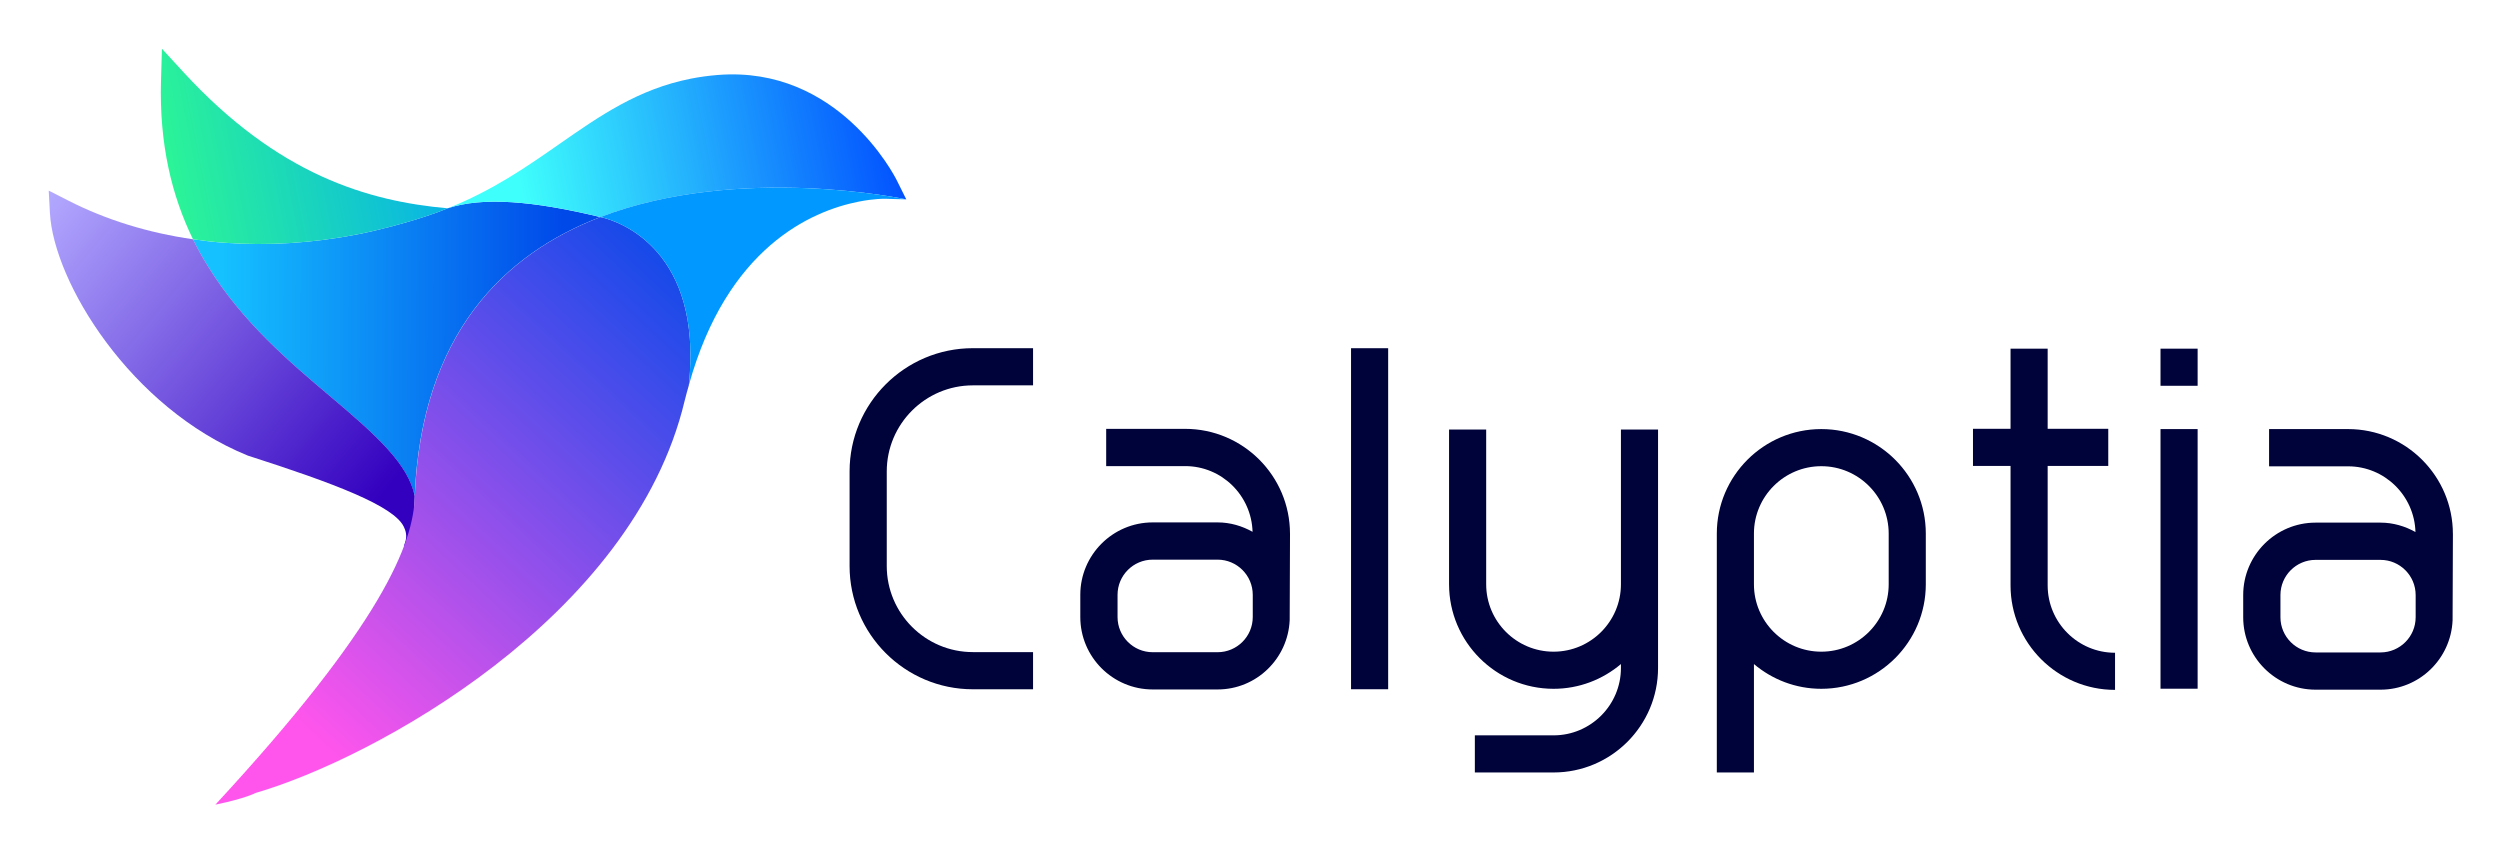
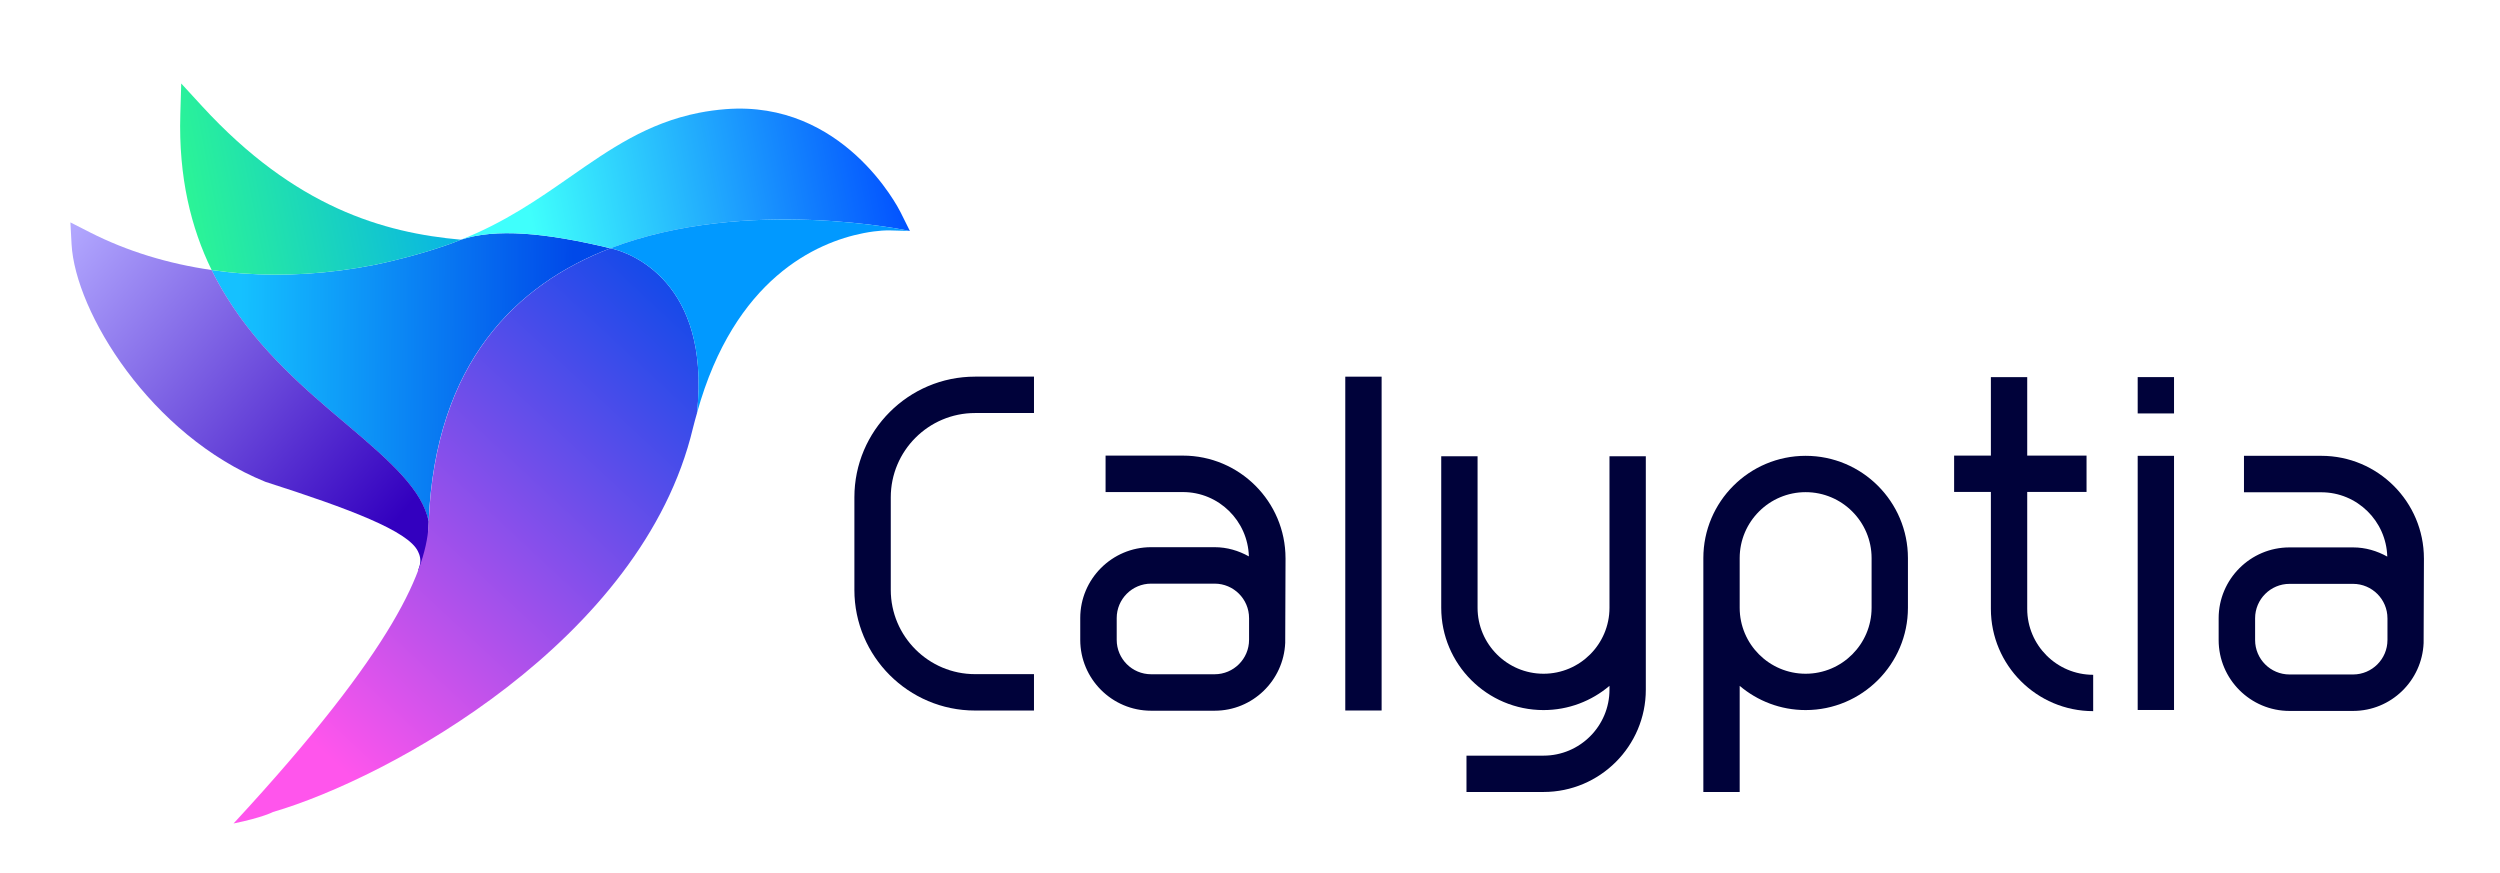
- <svg xmlns="http://www.w3.org/2000/svg" role="img" viewBox="7.81 12.31 841.88 286.88">
-   <g transform="translate(-70.976 -344)">
-     <linearGradient id="a" x1="122.678" x2="234.672" y1="303.962" y2="326.846" gradientTransform="rotate(-11.19 1002.793 230.495)" gradientUnits="userSpaceOnUse">
-       <stop offset="0" stop-color="#15c1ff" />
-       <stop offset="1" stop-color="#0049e9" />
+ <svg xmlns="http://www.w3.org/2000/svg" version="1.1" id="Layer_1" x="0px" y="0px" width="860" height="300" viewBox="0 0 860 300" enable-background="new 0 0 1000 1000" xml:space="preserve">
+   <defs id="defs93" />
+   <g id="g66" transform="translate(-70.97619,-344)">
+     <linearGradient id="SVGID_1_" gradientUnits="userSpaceOnUse" x1="122.678" y1="303.962" x2="234.672" y2="326.846" gradientTransform="matrix(0.981,-0.194,0.194,0.981,-25.6629,198.9213)">
+       <stop offset="0" style="stop-color:#15C1FF" id="stop2" />
+       <stop offset="1" style="stop-color:#0049E9" id="stop4" />
    </linearGradient>
-     <path fill="url(#a)" d="M190.2 489.987c15.634 13.186 26.041 22.685 28.221 33.395 2.324-54.823 30.217-81.563 62.521-93.975-22.521-5.425-39.572-6.908-51.42-2.947-1.409.559-2.805 1.124-4.28 1.644-4.648 1.641-9.383 3.055-14.149 4.323-3.841 1.022-7.701 1.964-11.571 2.729-15.351 3.036-30.621 3.981-45.274 2.897-3.546-.262-7.046-.669-10.511-1.168 1.584 3.249 3.333 6.316 5.166 9.284 11.468 18.57 27.275 31.992 41.297 43.818z" />
-     <linearGradient id="b" x1="70.909" x2="166.648" y1="244.603" y2="362.475" gradientTransform="rotate(-11.19 1002.793 230.495)" gradientUnits="userSpaceOnUse">
-       <stop offset="0" stop-color="#b3a9ff" />
-       <stop offset="1" stop-color="#3300bf" />
+     <path fill="url(#SVGID_1_)" d="m 190.2,489.987 c 15.634,13.186 26.041,22.685 28.221,33.395 2.324,-54.823 30.217,-81.563 62.521,-93.975 -22.521,-5.425 -39.572,-6.908 -51.42,-2.947 -1.409,0.559 -2.805,1.124 -4.28,1.644 -4.648,1.641 -9.383,3.055 -14.149,4.323 -3.841,1.022 -7.701,1.964 -11.571,2.729 -15.351,3.036 -30.621,3.981 -45.274,2.897 -3.546,-0.262 -7.046,-0.669 -10.511,-1.168 1.584,3.249 3.333,6.316 5.166,9.284 11.468,18.57 27.275,31.992 41.297,43.818 z" id="path7" style="fill:url(#SVGID_1_)" />
+     <linearGradient id="SVGID_2_" gradientUnits="userSpaceOnUse" x1="70.909" y1="244.603" x2="166.648" y2="362.475" gradientTransform="matrix(0.981,-0.194,0.194,0.981,-25.6629,198.9213)">
+       <stop offset="0" style="stop-color:#B3A9FF" id="stop9" />
+       <stop offset="1" style="stop-color:#3300BF" id="stop11" />
    </linearGradient>
-     <path fill="url(#b)" d="M218.459 523.382c-2.181-10.711-12.587-20.209-28.221-33.395-14.022-11.826-29.828-25.248-41.298-43.817-1.833-2.968-3.582-6.035-5.166-9.284-14.986-2.157-29.168-6.491-41.913-12.987l-6.668-3.397.4 7.474c1.252 23.358 27.219 65.764 66.66 81.761 29.198 9.36 49.129 16.946 52.492 23.916.509 1.05 1.364 2.998.359 5.648-1.291 3.315 2.119-2.048 3.157-6.772-.03-3.153.071-6.164.198-9.147z" />
-     <linearGradient id="c" x1="116.594" x2="206.228" y1="238.393" y2="238.393" gradientTransform="rotate(-11.19 1002.793 230.495)" gradientUnits="userSpaceOnUse">
-       <stop offset="0" stop-color="#2bf497" />
-       <stop offset="1" stop-color="#08b4e5" />
+     <path fill="url(#SVGID_2_)" d="m 218.459,523.382 c -2.181,-10.711 -12.587,-20.209 -28.221,-33.395 -14.022,-11.826 -29.828,-25.248 -41.298,-43.817 -1.833,-2.968 -3.582,-6.035 -5.166,-9.284 -14.986,-2.157 -29.168,-6.491 -41.913,-12.987 l -6.668,-3.397 0.4,7.474 c 1.252,23.358 27.219,65.764 66.66,81.761 29.198,9.36 49.129,16.946 52.492,23.916 0.509,1.05 1.364,2.998 0.359,5.648 -1.291,3.315 2.119,-2.048 3.157,-6.772 -0.03,-3.153 0.071,-6.164 0.198,-9.147 z" id="path14" style="fill:url(#SVGID_2_)" />
+     <linearGradient id="SVGID_3_" gradientUnits="userSpaceOnUse" x1="116.594" y1="238.393" x2="206.228" y2="238.393" gradientTransform="matrix(0.981,-0.194,0.194,0.981,-25.6629,198.9213)">
+       <stop offset="0" style="stop-color:#2BF497" id="stop16" />
+       <stop offset="1" style="stop-color:#08B4E5" id="stop18" />
    </linearGradient>
-     <path fill="url(#c)" d="M199.559 435.156c3.87-.765 7.73-1.707 11.571-2.729 4.766-1.267 9.501-2.682 14.149-4.323 1.475-.521 2.872-1.086 4.28-1.644-26.681-2.378-57.101-11.129-89.063-45.924l-7.176-7.813-.313 10.603c-.644 21.677 3.705 39.077 10.766 53.559 3.466.499 6.966.906 10.511 1.168 14.654 1.084 29.924.139 45.275-2.897z" />
-     <linearGradient id="d" x1="261.826" x2="285.454" y1="324.897" y2="368.179" gradientTransform="rotate(-11.19 1002.793 230.495)" gradientUnits="userSpaceOnUse">
-       <stop offset="0" stop-color="#94fff7" />
-       <stop offset=".688" stop-color="#0085bf" />
-       <stop offset="1" stop-color="#0056bf" />
+     <path fill="url(#SVGID_3_)" d="m 199.559,435.156 c 3.87,-0.765 7.73,-1.707 11.571,-2.729 4.766,-1.267 9.501,-2.682 14.149,-4.323 1.475,-0.521 2.872,-1.086 4.28,-1.644 -26.681,-2.378 -57.101,-11.129 -89.063,-45.924 l -7.176,-7.813 -0.313,10.603 c -0.644,21.677 3.705,39.077 10.766,53.559 3.466,0.499 6.966,0.906 10.511,1.168 14.654,1.084 29.924,0.139 45.275,-2.897 z" id="path21" style="fill:url(#SVGID_3_)" />
+     <linearGradient id="SVGID_4_" gradientUnits="userSpaceOnUse" x1="261.826" y1="324.897" x2="285.454" y2="368.179" gradientTransform="matrix(0.981,-0.194,0.194,0.981,-25.6629,198.9213)">
+       <stop offset="0" style="stop-color:#94FFF7" id="stop23" />
+       <stop offset="0.688" style="stop-color:#0085BF" id="stop25" />
+       <stop offset="1" style="stop-color:#0056BF" id="stop27" />
    </linearGradient>
-     <path fill="url(#d)" d="M310.007 485.788h.01-.009z" />
-     <linearGradient id="e" x1="129.828" x2="270.644" y1="667.199" y2="501.961" gradientTransform="rotate(2.482 1812.055 1654.828)" gradientUnits="userSpaceOnUse">
-       <stop offset="0" stop-color="#ff55ec" />
-       <stop offset="1" stop-color="#0049e9" />
+     <polygon fill="url(#SVGID_4_)" points="310.007,485.788 310.017,485.788 310.008,485.788 " id="polygon30" style="fill:url(#SVGID_4_)" />
+     <linearGradient id="SVGID_5_" gradientUnits="userSpaceOnUse" x1="129.828" y1="667.199" x2="270.644" y2="501.961" gradientTransform="matrix(0.9991,0.0433,-0.0433,0.9991,73.3535,-76.91)">
+       <stop offset="0" style="stop-color:#FF55EC" id="stop32" />
+       <stop offset="1" style="stop-color:#0049E9" id="stop34" />
    </linearGradient>
-     <path fill="url(#e)" d="M310.007 485.788l.771.016c4.612-44.753-22.738-54.907-29.799-56.397-32.303 12.412-60.196 39.152-62.521 93.975-.334 15.776-11.011 43.219-67.138 103.894 10.073-2.065 13.585-3.956 13.585-3.956 39.618-11.534 127.047-58.985 144.44-132.055.448-1.882.967-3.608 1.462-5.387l.017-.052-.808-.038z" />
-     <linearGradient id="f" x1="231.193" x2="360.698" y1="272.765" y2="272.765" gradientTransform="rotate(-11.19 1002.793 230.495)" gradientUnits="userSpaceOnUse">
-       <stop offset="0" stop-color="#3ffffc" />
-       <stop offset="1" stop-color="#014fff" />
+     <path fill="url(#SVGID_5_)" d="m 310.007,485.788 v 0 l 0.771,0.016 c 4.612,-44.753 -22.738,-54.907 -29.799,-56.397 -32.303,12.412 -60.196,39.152 -62.521,93.975 -0.334,15.776 -11.011,43.219 -67.138,103.894 10.073,-2.065 13.585,-3.956 13.585,-3.956 39.618,-11.534 127.047,-58.985 144.44,-132.055 0.448,-1.882 0.967,-3.608 1.462,-5.387 l 0.017,-0.052 -0.808,-0.038 z" id="path37" style="fill:url(#SVGID_5_)" />
+     <linearGradient id="SVGID_6_" gradientUnits="userSpaceOnUse" x1="231.193" y1="272.765" x2="360.698" y2="272.765" gradientTransform="matrix(0.981,-0.194,0.194,0.981,-25.6629,198.9213)">
+       <stop offset="0" style="stop-color:#3FFFFC" id="stop39" />
+       <stop offset="1" style="stop-color:#014FFF" id="stop41" />
    </linearGradient>
-     <path fill="url(#f)" d="M380.771 417.016c-.784-1.578-19.757-38.611-60.158-35.468-3.117.243-6.217.665-9.21 1.257-17.703 3.501-30.674 12.541-44.399 22.111-11.05 7.7-22.484 15.616-37.445 21.544 11.847-3.961 28.898-2.478 51.42 2.947 46.925-18.03 102.998-5.949 102.998-5.949z" />
-     <path fill="#03c0ff" d="M310.017 485.788l.761.016-.77-.016z" />
-     <linearGradient id="g" x1="211.653" x2="285.853" y1="232.391" y2="368.309" gradientTransform="rotate(-11.19 1002.793 230.495)" gradientUnits="userSpaceOnUse">
-       <stop offset="0" stop-color="#94fff7" />
-       <stop offset=".688" stop-color="#0085bf" />
-       <stop offset="1" stop-color="#0056bf" />
+     <path fill="url(#SVGID_6_)" d="m 380.771,417.016 c -0.784,-1.578 -19.757,-38.611 -60.158,-35.468 -3.117,0.243 -6.217,0.665 -9.21,1.257 -17.703,3.501 -30.674,12.541 -44.399,22.111 -11.05,7.7 -22.484,15.616 -37.445,21.544 11.847,-3.961 28.898,-2.478 51.42,2.947 46.925,-18.03 102.998,-5.949 102.998,-5.949 z" id="path44" style="fill:url(#SVGID_6_)" />
+     <polygon fill="#03c0ff" points="310.017,485.788 310.778,485.804 310.008,485.788 " id="polygon46" />
+     <linearGradient id="SVGID_7_" gradientUnits="userSpaceOnUse" x1="211.653" y1="232.391" x2="285.853" y2="368.309" gradientTransform="matrix(0.981,-0.194,0.194,0.981,-25.6629,198.9213)">
+       <stop offset="0" style="stop-color:#94FFF7" id="stop48" />
+       <stop offset="0.688" style="stop-color:#0085BF" id="stop50" />
+       <stop offset="1" style="stop-color:#0056BF" id="stop52" />
    </linearGradient>
-     <path fill="url(#g)" d="M310.017 485.788l.761.016-.77-.016z" />
-     <path fill="#0199ff" d="M280.964 429.398c.288.061.62.142.972.233.643.164 1.265.35 1.867.559 9.615 3.215 31.088 15.543 26.96 55.605l-.762-.016.347.016.461.022c12.839-46.055 41.04-58.422 57.128-61.604 5.32-1.052 8.79-.967 8.79-.967l7.234.204c.001-.001-56.072-12.082-102.997 5.948z" />
-     <linearGradient x1="201.103" x2="201.103" y1="493.211" y2="493.211" gradientTransform="rotate(2.482 1812.055 1654.828)" gradientUnits="userSpaceOnUse">
-       <stop offset="0" stop-color="#15c1ff" />
-       <stop offset="1" stop-color="#0049e9" />
+     <polygon fill="url(#SVGID_7_)" points="310.017,485.788 310.778,485.804 310.008,485.788 " id="polygon55" style="fill:url(#SVGID_7_)" />
+     <path fill="#0199ff" d="m 280.964,429.398 c 0.288,0.061 0.62,0.142 0.972,0.233 0.643,0.164 1.265,0.35 1.867,0.559 9.615,3.215 31.088,15.543 26.96,55.605 v 0 0 l -0.762,-0.016 0.347,0.016 0.461,0.022 c 12.839,-46.055 41.04,-58.422 57.128,-61.604 5.32,-1.052 8.79,-0.967 8.79,-0.967 l 7.234,0.204 c 10e-4,-10e-4 -56.072,-12.082 -102.997,5.948 z" id="path57" />
+     <linearGradient id="SVGID_8_" gradientUnits="userSpaceOnUse" x1="201.103" y1="493.211" x2="201.103" y2="493.211" gradientTransform="matrix(0.9991,0.0433,-0.0433,0.9991,73.3535,-76.91)">
+       <stop offset="0" style="stop-color:#15C1FF" id="stop59" />
+       <stop offset="1" style="stop-color:#0049E9" id="stop61" />
    </linearGradient>
+     <path fill="url(#SVGID_8_)" d="M 252.93,424.539" id="path64" style="fill:url(#SVGID_8_)" />
  </g>
-   <path fill="none" d="M0 0h1000v1000H0z" />
-   <g fill="#00023a" transform="translate(-70.976 -344)">
-     <path d="M904.808 536.121l-.006-.012c0-19.468-15.834-35.307-35.302-35.307h-26.597v12.542H869.5c12.334 0 22.351 9.875 22.698 22.128-3.506-1.954-7.48-3.165-11.77-3.166v-.001h-21.863v.001c-13.438.001-24.374 10.938-24.374 24.379v7.496c0 13.44 10.936 24.377 24.374 24.379h21.863c13.089-.001 23.719-10.394 24.272-23.349zm-24.381 39.897h-21.863c-6.525-.001-11.832-5.31-11.832-11.836v-7.496c0-6.527 5.307-11.835 11.832-11.837v-.001h21.863v.001c6.525.001 11.835 5.31 11.835 11.837h.003v7.496h-.003c0 6.527-5.309 11.835-11.835 11.836z" />
-     <path d="M806.341 473.723h12.5v12.5h-12.5z" />
-     <path d="M406.397 486.081v-.002h20.271v-12.518h-20.271v.002c-22.89 0-41.511 18.618-41.511 41.508v31.841h-.002v.003c0 22.89 18.621 41.508 41.511 41.508v.001h20.271v-12.518h-20.271v-.001c-15.987 0-28.993-13.007-28.993-28.99l.002-.002V515.071c0-15.984 13.007-28.99 28.993-28.99z" />
-     <path d="M692.12 500.803c-19.402 0-35.192 15.785-35.192 35.188V616.439h12.5v-36.508c6.131 5.188 14.043 8.333 22.686 8.333 19.402 0 35.191-15.785 35.191-35.188V535.99c0-19.402-15.783-35.187-35.185-35.187zm22.685 52.274c0 12.512-10.18 22.689-22.691 22.689-12.512 0-22.686-10.177-22.686-22.689v-17.086c0-12.512 10.179-22.689 22.692-22.689 12.511 0 22.685 10.177 22.685 22.689z" />
-     <path d="M806.341 500.803h12.5v87.431h-12.5z" />
-     <path d="M533.753 473.572h12.499v114.841h-12.499z" />
-     <path d="M768.339 553.44v-40.222h20.408V500.72h-20.408v-26.997H755.84v26.997h-12.647v12.499h12.647v40.222c0 19.402 15.783 35.189 35.185 35.189h.003v-12.5h-.003c-12.513-.001-22.686-10.178-22.686-22.69z" />
-     <path d="M513.199 536.047l-.006-.012c0-19.468-15.834-35.307-35.302-35.307h-26.597v12.542h26.597c12.334 0 22.351 9.875 22.697 22.128-3.506-1.954-7.48-3.165-11.77-3.166v-.001h-21.863v.001c-13.438.001-24.374 10.938-24.374 24.379v7.496c0 13.44 10.936 24.377 24.374 24.379h21.863c13.089-.001 23.719-10.394 24.272-23.349zm-24.381 39.896h-21.863c-6.525-.001-11.832-5.31-11.832-11.836v-7.496c0-6.527 5.307-11.836 11.832-11.837v-.001h21.863v.001c6.525.001 11.835 5.31 11.835 11.837h.003v7.496h-.003c0 6.527-5.309 11.835-11.835 11.836z" />
-     <path d="M637.138 500.95h-12.5v52.126h.001v.001c0 12.512-10.174 22.689-22.686 22.689s-22.692-10.177-22.692-22.689l-.001-.001V500.95h-12.5v52.126l.001.001c0 19.402 15.789 35.188 35.191 35.188 8.642 0 16.555-3.146 22.686-8.333v1.32c0 12.512-10.174 22.689-22.686 22.689h-26.507v12.499h26.507c19.402 0 35.185-15.786 35.185-35.188z" />
+   <rect fill="none" width="1000" height="1000" id="rect68" x="0" y="0" />
+   <g id="g88" transform="translate(-70.97619,-344)">
+     <path fill="#00023a" d="m 904.808,536.121 -0.006,-0.012 c 0,-19.468 -15.834,-35.307 -35.302,-35.307 h -26.597 v 12.542 H 869.5 c 12.334,0 22.351,9.875 22.698,22.128 -3.506,-1.954 -7.48,-3.165 -11.77,-3.166 v -0.001 h -21.863 v 0.001 c -13.438,10e-4 -24.374,10.938 -24.374,24.379 v 7.496 c 0,13.44 10.936,24.377 24.374,24.379 h 21.863 c 13.089,-10e-4 23.719,-10.394 24.272,-23.349 z m -24.381,39.897 h -21.863 c -6.525,-10e-4 -11.832,-5.31 -11.832,-11.836 v -7.496 c 0,-6.527 5.307,-11.835 11.832,-11.837 v -0.001 h 21.863 v 0.001 c 6.525,10e-4 11.835,5.31 11.835,11.837 h 0.003 v 7.496 h -0.003 c 0,6.527 -5.309,11.835 -11.835,11.836 z" id="path70" />
+     <rect x="806.341" y="473.723" fill="#00023a" width="12.5" height="12.5" id="rect72" />
+     <path fill="#00023a" d="m 406.397,486.081 v -0.002 h 20.271 v -12.518 h -20.271 v 0.002 c -22.89,0 -41.511,18.618 -41.511,41.508 v 0.003 31.838 h -0.002 v 0.003 c 0,22.89 18.621,41.508 41.511,41.508 v 10e-4 h 20.271 v -12.518 h -20.271 v -10e-4 c -15.987,0 -28.993,-13.007 -28.993,-28.99 l 0.002,-0.002 v -10e-4 -31.838 0 -0.003 c 0,-15.984 13.007,-28.99 28.993,-28.99 z" id="path74" />
+     <path fill="#00023a" d="m 692.12,500.803 c -19.402,0 -35.192,15.785 -35.192,35.188 v 17.086 63.362 h 12.5 v -36.508 c 6.131,5.188 14.043,8.333 22.686,8.333 19.402,0 35.191,-15.785 35.191,-35.188 V 535.99 c 0,-19.402 -15.783,-35.187 -35.185,-35.187 z m 22.685,52.274 c 0,12.512 -10.18,22.689 -22.691,22.689 -12.512,0 -22.686,-10.177 -22.686,-22.689 v -17.086 c 0,-12.512 10.179,-22.689 22.692,-22.689 12.511,0 22.685,10.177 22.685,22.689 z" id="path76" />
+     <rect x="806.341" y="500.803" fill="#00023a" width="12.5" height="87.431" id="rect78" />
+     <rect x="533.753" y="473.572" fill="#00023a" width="12.499" height="114.841" id="rect80" />
+     <path fill="#00023a" d="m 768.339,553.44 v -40.222 h 20.408 V 500.72 H 768.339 V 473.723 H 755.84 v 26.997 h -12.647 v 12.499 h 12.647 v 40.222 c 0,19.402 15.783,35.189 35.185,35.189 h 0.003 v -12.5 h -0.003 c -12.513,-10e-4 -22.686,-10.178 -22.686,-22.69 z" id="path82" />
+     <path fill="#00023a" d="m 513.199,536.047 -0.006,-0.012 c 0,-19.468 -15.834,-35.307 -35.302,-35.307 h -26.597 v 12.542 h 26.597 c 12.334,0 22.351,9.875 22.697,22.128 -3.506,-1.954 -7.48,-3.165 -11.77,-3.166 v -10e-4 h -21.863 v 10e-4 c -13.438,10e-4 -24.374,10.938 -24.374,24.379 v 7.496 c 0,13.44 10.936,24.377 24.374,24.379 h 21.863 c 13.089,-10e-4 23.719,-10.394 24.272,-23.349 z m -24.381,39.896 h -21.863 c -6.525,-10e-4 -11.832,-5.31 -11.832,-11.836 v -7.496 c 0,-6.527 5.307,-11.836 11.832,-11.837 v -10e-4 h 21.863 v 10e-4 c 6.525,10e-4 11.835,5.31 11.835,11.837 h 0.003 v 7.496 h -0.003 c 0,6.527 -5.309,11.835 -11.835,11.836 z" id="path84" />
+     <path fill="#00023a" d="m 637.138,500.95 h -12.5 v 52.126 h 10e-4 v 10e-4 c 0,12.512 -10.174,22.689 -22.686,22.689 -12.512,0 -22.692,-10.177 -22.692,-22.689 l -10e-4,-10e-4 V 500.95 h -12.5 v 52.126 l 10e-4,10e-4 c 0,19.402 15.789,35.188 35.191,35.188 8.642,0 16.555,-3.146 22.686,-8.333 v 1.32 c 0,12.512 -10.174,22.689 -22.686,22.689 h -26.507 v 12.499 h 26.507 c 19.402,0 35.185,-15.786 35.185,-35.188 z" id="path86" />
  </g>
</svg>
